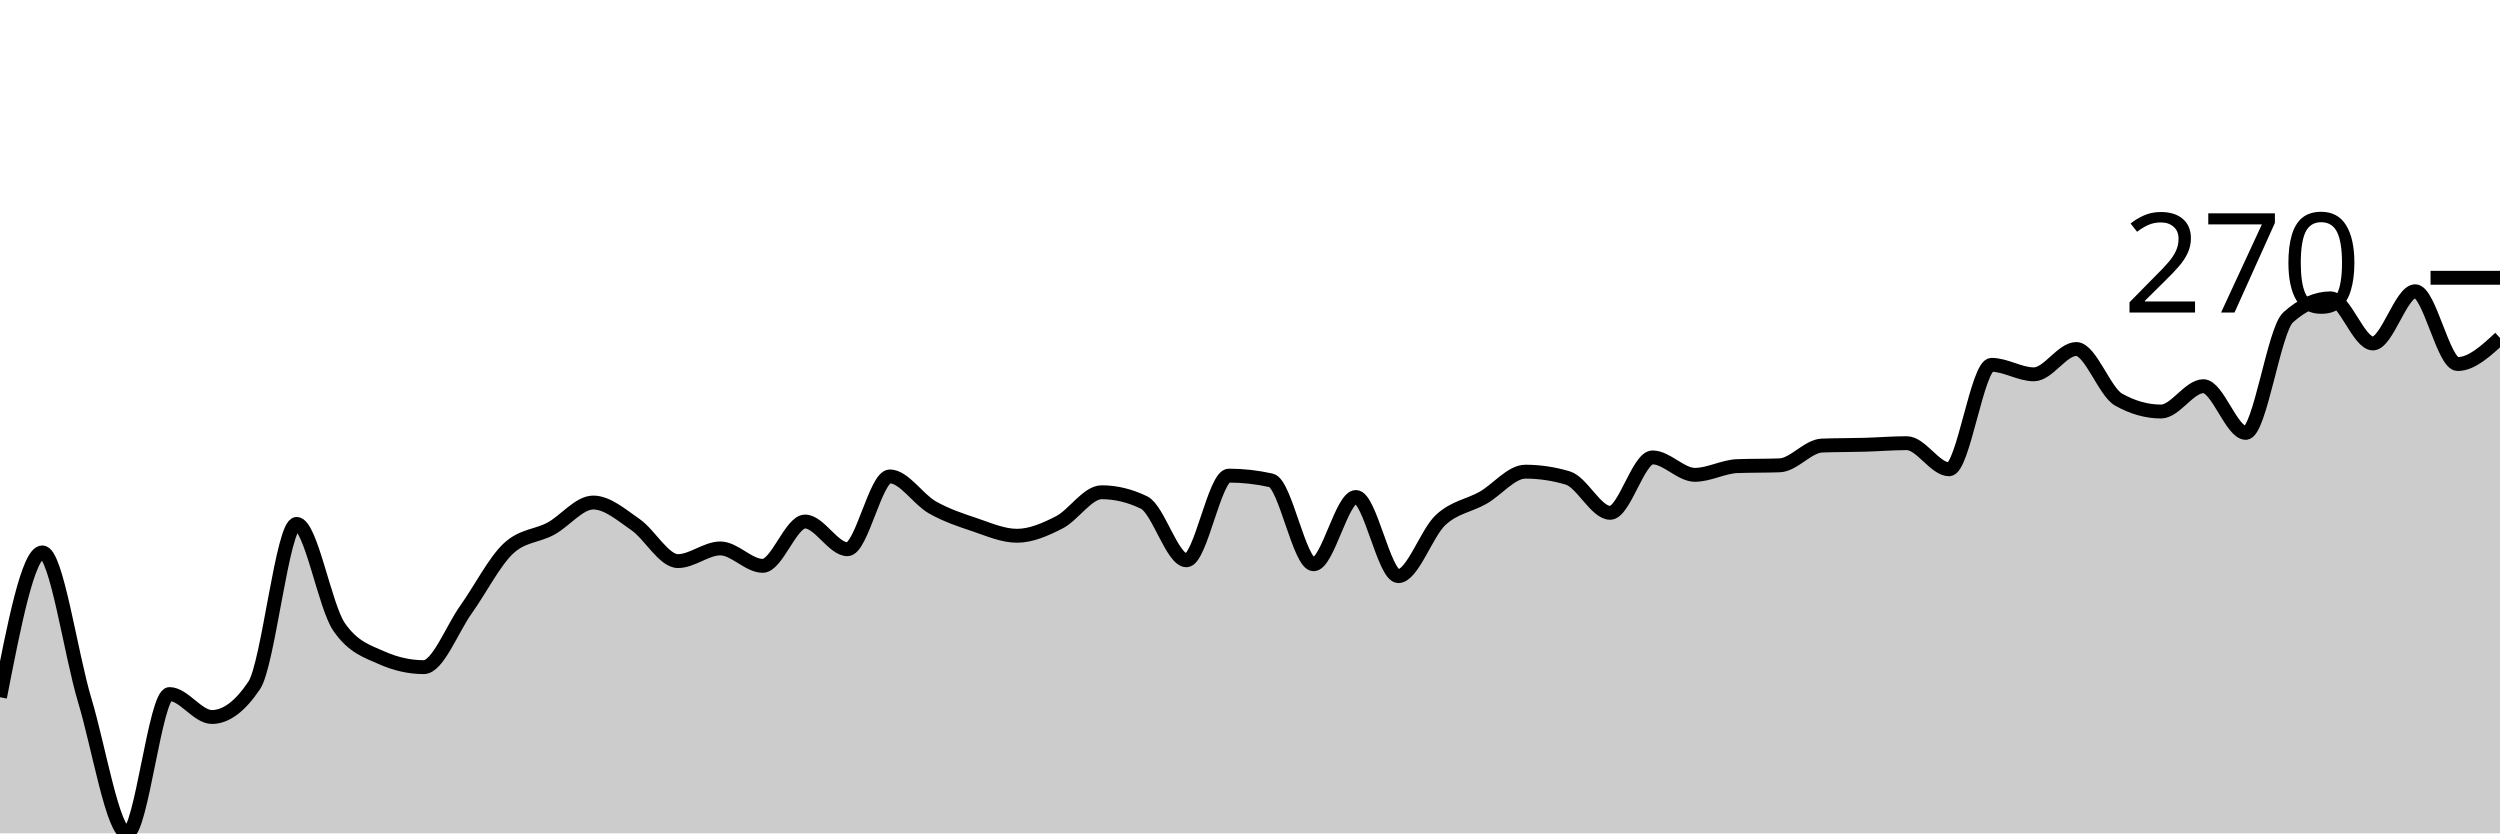
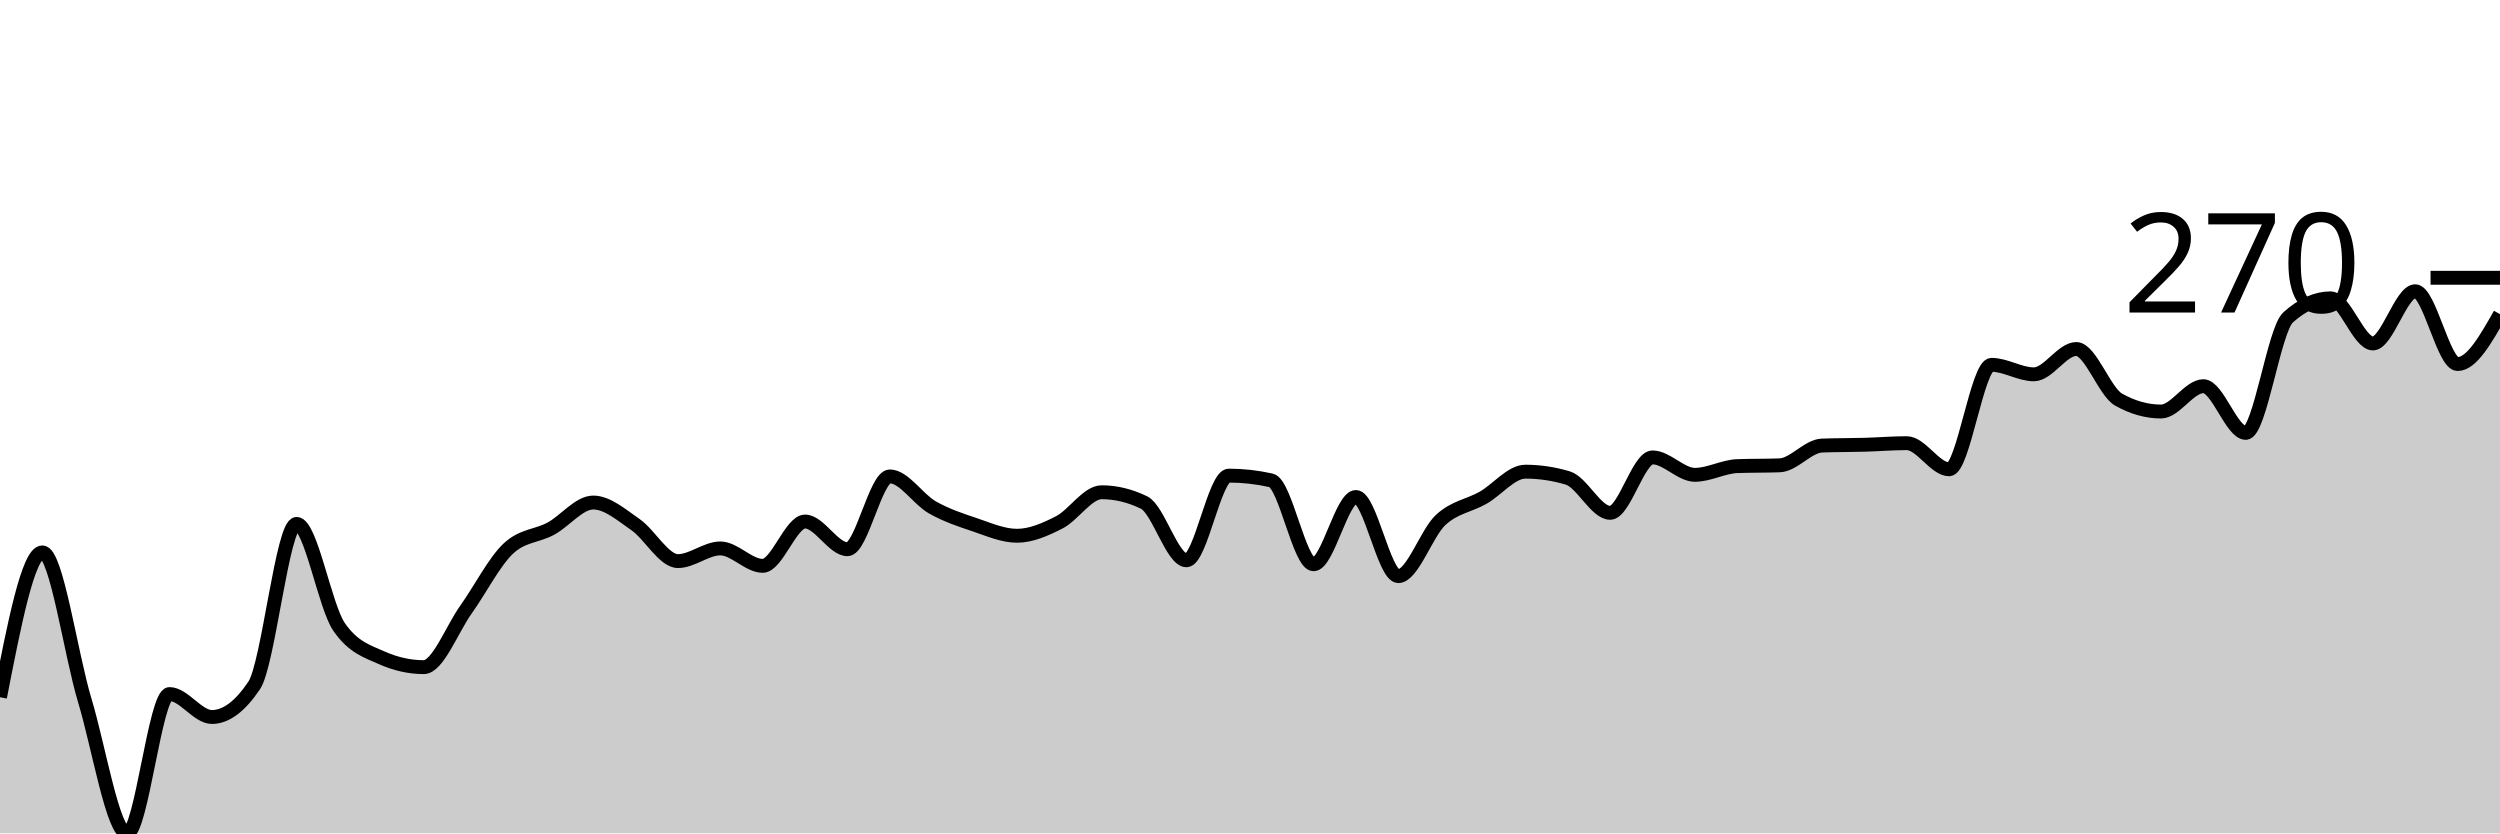
<svg xmlns="http://www.w3.org/2000/svg" viewBox="0 0 180 60">
  <g transform="translate(0,20)">
-     <path class="area" fill="rgba(0, 0, 0, 0.2)" d="M0,30.199C1.017,24.986,2.034,19.772,3.051,19.772C4.068,19.772,5.085,27.056,6.102,30.427C7.119,33.799,8.136,40,9.153,40C10.169,40,11.186,29.972,12.203,29.972C13.22,29.972,14.237,31.624,15.254,31.624C16.271,31.624,17.288,30.864,18.305,29.345C19.322,27.825,20.339,17.721,21.356,17.721C22.373,17.721,23.39,23.647,24.407,25.128C25.424,26.61,26.441,26.895,27.458,27.35C28.475,27.806,29.492,28.034,30.508,28.034C31.525,28.034,32.542,25.299,33.559,23.875C34.576,22.45,35.593,20.437,36.61,19.487C37.627,18.538,38.644,18.613,39.661,18.063C40.678,17.512,41.695,16.182,42.712,16.182C43.729,16.182,44.746,17.075,45.763,17.778C46.78,18.481,47.797,20.399,48.814,20.399C49.831,20.399,50.847,19.487,51.864,19.487C52.881,19.487,53.898,20.741,54.915,20.741C55.932,20.741,56.949,17.55,57.966,17.55C58.983,17.55,60,19.544,61.017,19.544C62.034,19.544,63.051,14.302,64.068,14.302C65.085,14.302,66.102,15.945,67.119,16.524C68.136,17.104,69.153,17.436,70.169,17.778C71.186,18.12,72.203,18.575,73.22,18.575C74.237,18.575,75.254,18.129,76.271,17.607C77.288,17.085,78.305,15.442,79.322,15.442C80.339,15.442,81.356,15.689,82.373,16.182C83.39,16.676,84.407,20.342,85.424,20.342C86.441,20.342,87.458,14.245,88.475,14.245C89.492,14.245,90.508,14.359,91.525,14.587C92.542,14.815,93.559,20.627,94.576,20.627C95.593,20.627,96.61,15.783,97.627,15.783C98.644,15.783,99.661,21.481,100.678,21.481C101.695,21.481,102.712,18.376,103.729,17.436C104.746,16.496,105.763,16.42,106.78,15.84C107.797,15.261,108.814,13.96,109.831,13.96C110.847,13.96,111.864,14.112,112.881,14.416C113.898,14.72,114.915,16.923,115.932,16.923C116.949,16.923,117.966,12.934,118.983,12.934C120,12.934,121.017,14.188,122.034,14.188C123.051,14.188,124.068,13.599,125.085,13.561C126.102,13.523,127.119,13.542,128.136,13.504C129.153,13.466,130.169,12.118,131.186,12.08C132.203,12.042,133.22,12.051,134.237,12.023C135.254,11.994,136.271,11.909,137.288,11.909C138.305,11.909,139.322,13.789,140.339,13.789C141.356,13.789,142.373,6.268,143.39,6.268C144.407,6.268,145.424,6.952,146.441,6.952C147.458,6.952,148.475,5.128,149.492,5.128C150.508,5.128,151.525,8.205,152.542,8.775C153.559,9.345,154.576,9.63,155.593,9.63C156.61,9.63,157.627,7.806,158.644,7.806C159.661,7.806,160.678,11.168,161.695,11.168C162.712,11.168,163.729,3.761,164.746,2.849C165.763,1.937,166.78,1.481,167.797,1.481C168.814,1.481,169.831,4.729,170.847,4.729C171.864,4.729,172.881,0.969,173.898,0.969C174.915,0.969,175.932,6.211,176.949,6.211C177.966,6.211,178.983,5.271,180,4.33L180,40C178.983,40,177.966,40,176.949,40C175.932,40,174.915,40,173.898,40C172.881,40,171.864,40,170.847,40C169.831,40,168.814,40,167.797,40C166.78,40,165.763,40,164.746,40C163.729,40,162.712,40,161.695,40C160.678,40,159.661,40,158.644,40C157.627,40,156.61,40,155.593,40C154.576,40,153.559,40,152.542,40C151.525,40,150.508,40,149.492,40C148.475,40,147.458,40,146.441,40C145.424,40,144.407,40,143.39,40C142.373,40,141.356,40,140.339,40C139.322,40,138.305,40,137.288,40C136.271,40,135.254,40,134.237,40C133.22,40,132.203,40,131.186,40C130.169,40,129.153,40,128.136,40C127.119,40,126.102,40,125.085,40C124.068,40,123.051,40,122.034,40C121.017,40,120,40,118.983,40C117.966,40,116.949,40,115.932,40C114.915,40,113.898,40,112.881,40C111.864,40,110.847,40,109.831,40C108.814,40,107.797,40,106.78,40C105.763,40,104.746,40,103.729,40C102.712,40,101.695,40,100.678,40C99.661,40,98.644,40,97.627,40C96.61,40,95.593,40,94.576,40C93.559,40,92.542,40,91.525,40C90.508,40,89.492,40,88.475,40C87.458,40,86.441,40,85.424,40C84.407,40,83.39,40,82.373,40C81.356,40,80.339,40,79.322,40C78.305,40,77.288,40,76.271,40C75.254,40,74.237,40,73.22,40C72.203,40,71.186,40,70.169,40C69.153,40,68.136,40,67.119,40C66.102,40,65.085,40,64.068,40C63.051,40,62.034,40,61.017,40C60,40,58.983,40,57.966,40C56.949,40,55.932,40,54.915,40C53.898,40,52.881,40,51.864,40C50.847,40,49.831,40,48.814,40C47.797,40,46.78,40,45.763,40C44.746,40,43.729,40,42.712,40C41.695,40,40.678,40,39.661,40C38.644,40,37.627,40,36.61,40C35.593,40,34.576,40,33.559,40C32.542,40,31.525,40,30.508,40C29.492,40,28.475,40,27.458,40C26.441,40,25.424,40,24.407,40C23.39,40,22.373,40,21.356,40C20.339,40,19.322,40,18.305,40C17.288,40,16.271,40,15.254,40C14.237,40,13.22,40,12.203,40C11.186,40,10.169,40,9.153,40C8.136,40,7.119,40,6.102,40C5.085,40,4.068,40,3.051,40C2.034,40,1.017,40,0,40Z" />
-     <path class="line" stroke="black" fill="none" d="M0,30.199C1.017,24.986,2.034,19.772,3.051,19.772C4.068,19.772,5.085,27.056,6.102,30.427C7.119,33.799,8.136,40,9.153,40C10.169,40,11.186,29.972,12.203,29.972C13.22,29.972,14.237,31.624,15.254,31.624C16.271,31.624,17.288,30.864,18.305,29.345C19.322,27.825,20.339,17.721,21.356,17.721C22.373,17.721,23.39,23.647,24.407,25.128C25.424,26.61,26.441,26.895,27.458,27.35C28.475,27.806,29.492,28.034,30.508,28.034C31.525,28.034,32.542,25.299,33.559,23.875C34.576,22.45,35.593,20.437,36.61,19.487C37.627,18.538,38.644,18.613,39.661,18.063C40.678,17.512,41.695,16.182,42.712,16.182C43.729,16.182,44.746,17.075,45.763,17.778C46.78,18.481,47.797,20.399,48.814,20.399C49.831,20.399,50.847,19.487,51.864,19.487C52.881,19.487,53.898,20.741,54.915,20.741C55.932,20.741,56.949,17.55,57.966,17.55C58.983,17.55,60,19.544,61.017,19.544C62.034,19.544,63.051,14.302,64.068,14.302C65.085,14.302,66.102,15.945,67.119,16.524C68.136,17.104,69.153,17.436,70.169,17.778C71.186,18.12,72.203,18.575,73.22,18.575C74.237,18.575,75.254,18.129,76.271,17.607C77.288,17.085,78.305,15.442,79.322,15.442C80.339,15.442,81.356,15.689,82.373,16.182C83.39,16.676,84.407,20.342,85.424,20.342C86.441,20.342,87.458,14.245,88.475,14.245C89.492,14.245,90.508,14.359,91.525,14.587C92.542,14.815,93.559,20.627,94.576,20.627C95.593,20.627,96.61,15.783,97.627,15.783C98.644,15.783,99.661,21.481,100.678,21.481C101.695,21.481,102.712,18.376,103.729,17.436C104.746,16.496,105.763,16.42,106.78,15.84C107.797,15.261,108.814,13.96,109.831,13.96C110.847,13.96,111.864,14.112,112.881,14.416C113.898,14.72,114.915,16.923,115.932,16.923C116.949,16.923,117.966,12.934,118.983,12.934C120,12.934,121.017,14.188,122.034,14.188C123.051,14.188,124.068,13.599,125.085,13.561C126.102,13.523,127.119,13.542,128.136,13.504C129.153,13.466,130.169,12.118,131.186,12.08C132.203,12.042,133.22,12.051,134.237,12.023C135.254,11.994,136.271,11.909,137.288,11.909C138.305,11.909,139.322,13.789,140.339,13.789C141.356,13.789,142.373,6.268,143.39,6.268C144.407,6.268,145.424,6.952,146.441,6.952C147.458,6.952,148.475,5.128,149.492,5.128C150.508,5.128,151.525,8.205,152.542,8.775C153.559,9.345,154.576,9.63,155.593,9.63C156.61,9.63,157.627,7.806,158.644,7.806C159.661,7.806,160.678,11.168,161.695,11.168C162.712,11.168,163.729,3.761,164.746,2.849C165.763,1.937,166.78,1.481,167.797,1.481C168.814,1.481,169.831,4.729,170.847,4.729C171.864,4.729,172.881,0.969,173.898,0.969C174.915,0.969,175.932,6.211,176.949,6.211C177.966,6.211,178.983,5.271,180,4.33" />
+     <path class="area" fill="rgba(0, 0, 0, 0.2)" d="M0,30.199C1.017,24.986,2.034,19.772,3.051,19.772C4.068,19.772,5.085,27.056,6.102,30.427C7.119,33.799,8.136,40,9.153,40C10.169,40,11.186,29.972,12.203,29.972C13.22,29.972,14.237,31.624,15.254,31.624C16.271,31.624,17.288,30.864,18.305,29.345C19.322,27.825,20.339,17.721,21.356,17.721C22.373,17.721,23.39,23.647,24.407,25.128C25.424,26.61,26.441,26.895,27.458,27.35C28.475,27.806,29.492,28.034,30.508,28.034C31.525,28.034,32.542,25.299,33.559,23.875C34.576,22.45,35.593,20.437,36.61,19.487C37.627,18.538,38.644,18.613,39.661,18.063C40.678,17.512,41.695,16.182,42.712,16.182C43.729,16.182,44.746,17.075,45.763,17.778C46.78,18.481,47.797,20.399,48.814,20.399C49.831,20.399,50.847,19.487,51.864,19.487C52.881,19.487,53.898,20.741,54.915,20.741C55.932,20.741,56.949,17.55,57.966,17.55C58.983,17.55,60,19.544,61.017,19.544C62.034,19.544,63.051,14.302,64.068,14.302C65.085,14.302,66.102,15.945,67.119,16.524C68.136,17.104,69.153,17.436,70.169,17.778C71.186,18.12,72.203,18.575,73.22,18.575C74.237,18.575,75.254,18.129,76.271,17.607C77.288,17.085,78.305,15.442,79.322,15.442C80.339,15.442,81.356,15.689,82.373,16.182C83.39,16.676,84.407,20.342,85.424,20.342C86.441,20.342,87.458,14.245,88.475,14.245C89.492,14.245,90.508,14.359,91.525,14.587C92.542,14.815,93.559,20.627,94.576,20.627C95.593,20.627,96.61,15.783,97.627,15.783C98.644,15.783,99.661,21.481,100.678,21.481C101.695,21.481,102.712,18.376,103.729,17.436C104.746,16.496,105.763,16.42,106.78,15.84C107.797,15.261,108.814,13.96,109.831,13.96C110.847,13.96,111.864,14.112,112.881,14.416C113.898,14.72,114.915,16.923,115.932,16.923C116.949,16.923,117.966,12.934,118.983,12.934C120,12.934,121.017,14.188,122.034,14.188C123.051,14.188,124.068,13.599,125.085,13.561C126.102,13.523,127.119,13.542,128.136,13.504C129.153,13.466,130.169,12.118,131.186,12.08C132.203,12.042,133.22,12.051,134.237,12.023C135.254,11.994,136.271,11.909,137.288,11.909C138.305,11.909,139.322,13.789,140.339,13.789C141.356,13.789,142.373,6.268,143.39,6.268C144.407,6.268,145.424,6.952,146.441,6.952C147.458,6.952,148.475,5.128,149.492,5.128C150.508,5.128,151.525,8.205,152.542,8.775C153.559,9.345,154.576,9.63,155.593,9.63C156.61,9.63,157.627,7.806,158.644,7.806C159.661,7.806,160.678,11.168,161.695,11.168C162.712,11.168,163.729,3.761,164.746,2.849C165.763,1.937,166.78,1.481,167.797,1.481C168.814,1.481,169.831,4.729,170.847,4.729C171.864,4.729,172.881,0.969,173.898,0.969C174.915,0.969,175.932,6.211,176.949,6.211C177.966,6.211,178.983,4.416,180,2.621L180,40C178.983,40,177.966,40,176.949,40C175.932,40,174.915,40,173.898,40C172.881,40,171.864,40,170.847,40C169.831,40,168.814,40,167.797,40C166.78,40,165.763,40,164.746,40C163.729,40,162.712,40,161.695,40C160.678,40,159.661,40,158.644,40C157.627,40,156.61,40,155.593,40C154.576,40,153.559,40,152.542,40C151.525,40,150.508,40,149.492,40C148.475,40,147.458,40,146.441,40C145.424,40,144.407,40,143.39,40C142.373,40,141.356,40,140.339,40C139.322,40,138.305,40,137.288,40C136.271,40,135.254,40,134.237,40C133.22,40,132.203,40,131.186,40C130.169,40,129.153,40,128.136,40C127.119,40,126.102,40,125.085,40C124.068,40,123.051,40,122.034,40C121.017,40,120,40,118.983,40C117.966,40,116.949,40,115.932,40C114.915,40,113.898,40,112.881,40C111.864,40,110.847,40,109.831,40C108.814,40,107.797,40,106.78,40C105.763,40,104.746,40,103.729,40C102.712,40,101.695,40,100.678,40C99.661,40,98.644,40,97.627,40C96.61,40,95.593,40,94.576,40C93.559,40,92.542,40,91.525,40C90.508,40,89.492,40,88.475,40C87.458,40,86.441,40,85.424,40C84.407,40,83.39,40,82.373,40C81.356,40,80.339,40,79.322,40C78.305,40,77.288,40,76.271,40C75.254,40,74.237,40,73.22,40C72.203,40,71.186,40,70.169,40C69.153,40,68.136,40,67.119,40C66.102,40,65.085,40,64.068,40C63.051,40,62.034,40,61.017,40C60,40,58.983,40,57.966,40C56.949,40,55.932,40,54.915,40C53.898,40,52.881,40,51.864,40C50.847,40,49.831,40,48.814,40C47.797,40,46.78,40,45.763,40C44.746,40,43.729,40,42.712,40C41.695,40,40.678,40,39.661,40C38.644,40,37.627,40,36.61,40C35.593,40,34.576,40,33.559,40C32.542,40,31.525,40,30.508,40C29.492,40,28.475,40,27.458,40C26.441,40,25.424,40,24.407,40C23.39,40,22.373,40,21.356,40C20.339,40,19.322,40,18.305,40C17.288,40,16.271,40,15.254,40C14.237,40,13.22,40,12.203,40C11.186,40,10.169,40,9.153,40C8.136,40,7.119,40,6.102,40C5.085,40,4.068,40,3.051,40C2.034,40,1.017,40,0,40Z" />
+     <path class="line" stroke="black" fill="none" d="M0,30.199C1.017,24.986,2.034,19.772,3.051,19.772C4.068,19.772,5.085,27.056,6.102,30.427C7.119,33.799,8.136,40,9.153,40C10.169,40,11.186,29.972,12.203,29.972C13.22,29.972,14.237,31.624,15.254,31.624C16.271,31.624,17.288,30.864,18.305,29.345C19.322,27.825,20.339,17.721,21.356,17.721C22.373,17.721,23.39,23.647,24.407,25.128C25.424,26.61,26.441,26.895,27.458,27.35C28.475,27.806,29.492,28.034,30.508,28.034C31.525,28.034,32.542,25.299,33.559,23.875C34.576,22.45,35.593,20.437,36.61,19.487C37.627,18.538,38.644,18.613,39.661,18.063C40.678,17.512,41.695,16.182,42.712,16.182C43.729,16.182,44.746,17.075,45.763,17.778C46.78,18.481,47.797,20.399,48.814,20.399C49.831,20.399,50.847,19.487,51.864,19.487C52.881,19.487,53.898,20.741,54.915,20.741C55.932,20.741,56.949,17.55,57.966,17.55C58.983,17.55,60,19.544,61.017,19.544C62.034,19.544,63.051,14.302,64.068,14.302C65.085,14.302,66.102,15.945,67.119,16.524C68.136,17.104,69.153,17.436,70.169,17.778C71.186,18.12,72.203,18.575,73.22,18.575C74.237,18.575,75.254,18.129,76.271,17.607C77.288,17.085,78.305,15.442,79.322,15.442C80.339,15.442,81.356,15.689,82.373,16.182C83.39,16.676,84.407,20.342,85.424,20.342C86.441,20.342,87.458,14.245,88.475,14.245C89.492,14.245,90.508,14.359,91.525,14.587C92.542,14.815,93.559,20.627,94.576,20.627C95.593,20.627,96.61,15.783,97.627,15.783C98.644,15.783,99.661,21.481,100.678,21.481C101.695,21.481,102.712,18.376,103.729,17.436C104.746,16.496,105.763,16.42,106.78,15.84C107.797,15.261,108.814,13.96,109.831,13.96C110.847,13.96,111.864,14.112,112.881,14.416C113.898,14.72,114.915,16.923,115.932,16.923C116.949,16.923,117.966,12.934,118.983,12.934C120,12.934,121.017,14.188,122.034,14.188C123.051,14.188,124.068,13.599,125.085,13.561C126.102,13.523,127.119,13.542,128.136,13.504C129.153,13.466,130.169,12.118,131.186,12.08C132.203,12.042,133.22,12.051,134.237,12.023C135.254,11.994,136.271,11.909,137.288,11.909C138.305,11.909,139.322,13.789,140.339,13.789C141.356,13.789,142.373,6.268,143.39,6.268C144.407,6.268,145.424,6.952,146.441,6.952C147.458,6.952,148.475,5.128,149.492,5.128C150.508,5.128,151.525,8.205,152.542,8.775C153.559,9.345,154.576,9.63,155.593,9.63C156.61,9.63,157.627,7.806,158.644,7.806C159.661,7.806,160.678,11.168,161.695,11.168C162.712,11.168,163.729,3.761,164.746,2.849C165.763,1.937,166.78,1.481,167.797,1.481C168.814,1.481,169.831,4.729,170.847,4.729C171.864,4.729,172.881,0.969,173.898,0.969C174.915,0.969,175.932,6.211,176.949,6.211C177.966,6.211,178.983,4.416,180,2.621" />
    <path class="axis-ceiling" stroke-width="1" stroke="black" fill="none" d="M175,0L180,0" />
    <text class="axis-ceiling-label" font-family="sans-serif" text-anchor="end" font-size="10px" x="170" y="2.5">270</text>
  </g>
</svg>
